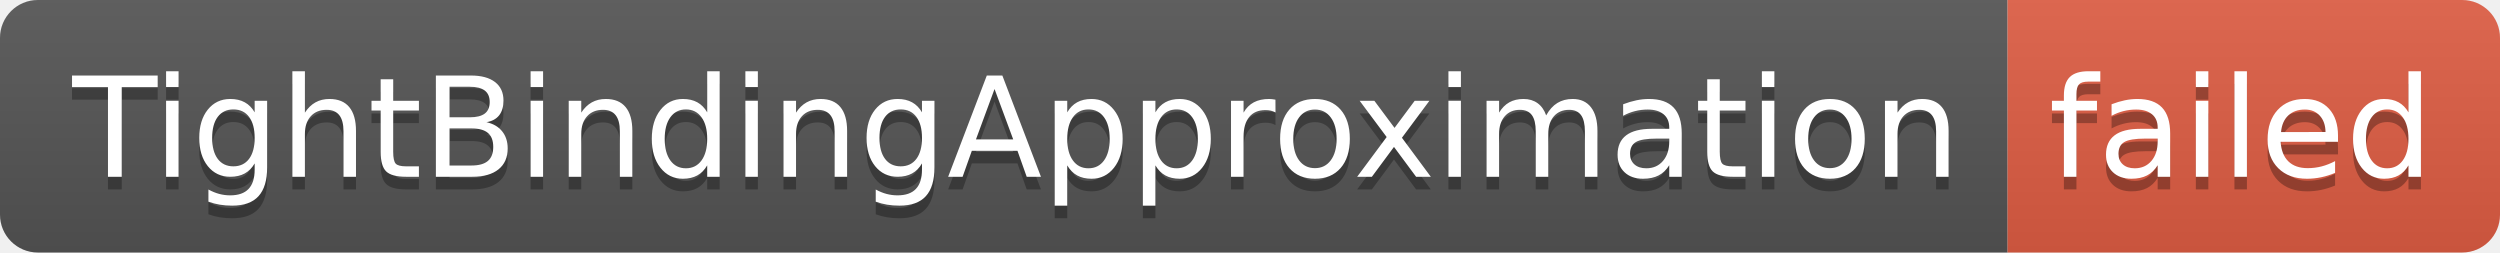
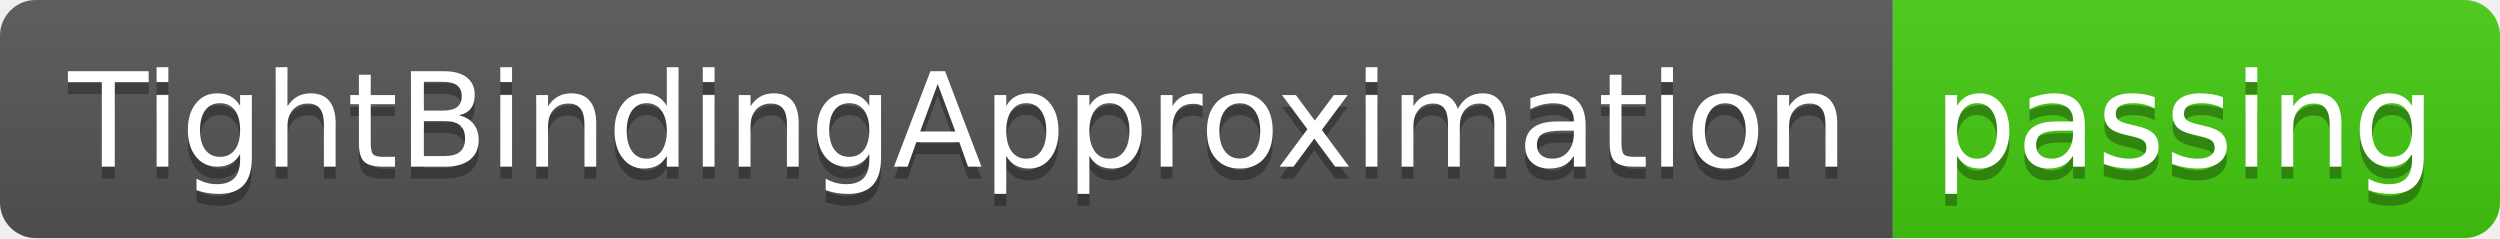
- <svg xmlns="http://www.w3.org/2000/svg" width="198" height="20" role="img" aria-label="TightBindingApproximation: failed">
+ <svg xmlns="http://www.w3.org/2000/svg" width="210" height="20" role="img" aria-label="TightBindingApproximation: passing">
  <linearGradient id="s" x2="0" y2="100%">
    <stop offset="0" stop-color="#bbb" stop-opacity=".1" />
    <stop offset="1" stop-opacity=".1" />
  </linearGradient>
  <clipPath id="r">
-     <rect width="198" height="20" rx="3" fill="#fff" />
+     <rect width="210" height="20" rx="3" fill="#fff" />
  </clipPath>
  <g clip-path="url(#r)">
    <rect width="159" height="20" fill="#555" />
-     <rect x="159" width="39" height="20" fill="#e05d44" />
-     <rect width="198" height="20" fill="url(#s)" />
+     <rect x="159" width="51" height="20" fill="#4c1" />
+     <rect width="210" height="20" fill="url(#s)" />
  </g>
  <g fill="#fff" text-anchor="middle" font-family="Verdana,Geneva,DejaVu Sans,sans-serif" text-rendering="geometricPrecision" font-size="110">
    <text aria-hidden="true" x="805" y="150" fill="#010101" fill-opacity=".3" transform="scale(.1)" textLength="1490">TightBindingApproximation</text>
    <text x="805" y="140" transform="scale(.1)" fill="#fff" textLength="1490">TightBindingApproximation</text>
-     <text aria-hidden="true" x="1775" y="150" fill="#010101" fill-opacity=".3" transform="scale(.1)" textLength="290">failed</text>
-     <text x="1775" y="140" transform="scale(.1)" fill="#fff" textLength="290">failed</text>
+     <text aria-hidden="true" x="1835" y="150" fill="#010101" fill-opacity=".3" transform="scale(.1)" textLength="410">passing</text>
+     <text x="1835" y="140" transform="scale(.1)" fill="#fff" textLength="410">passing</text>
  </g>
</svg>
